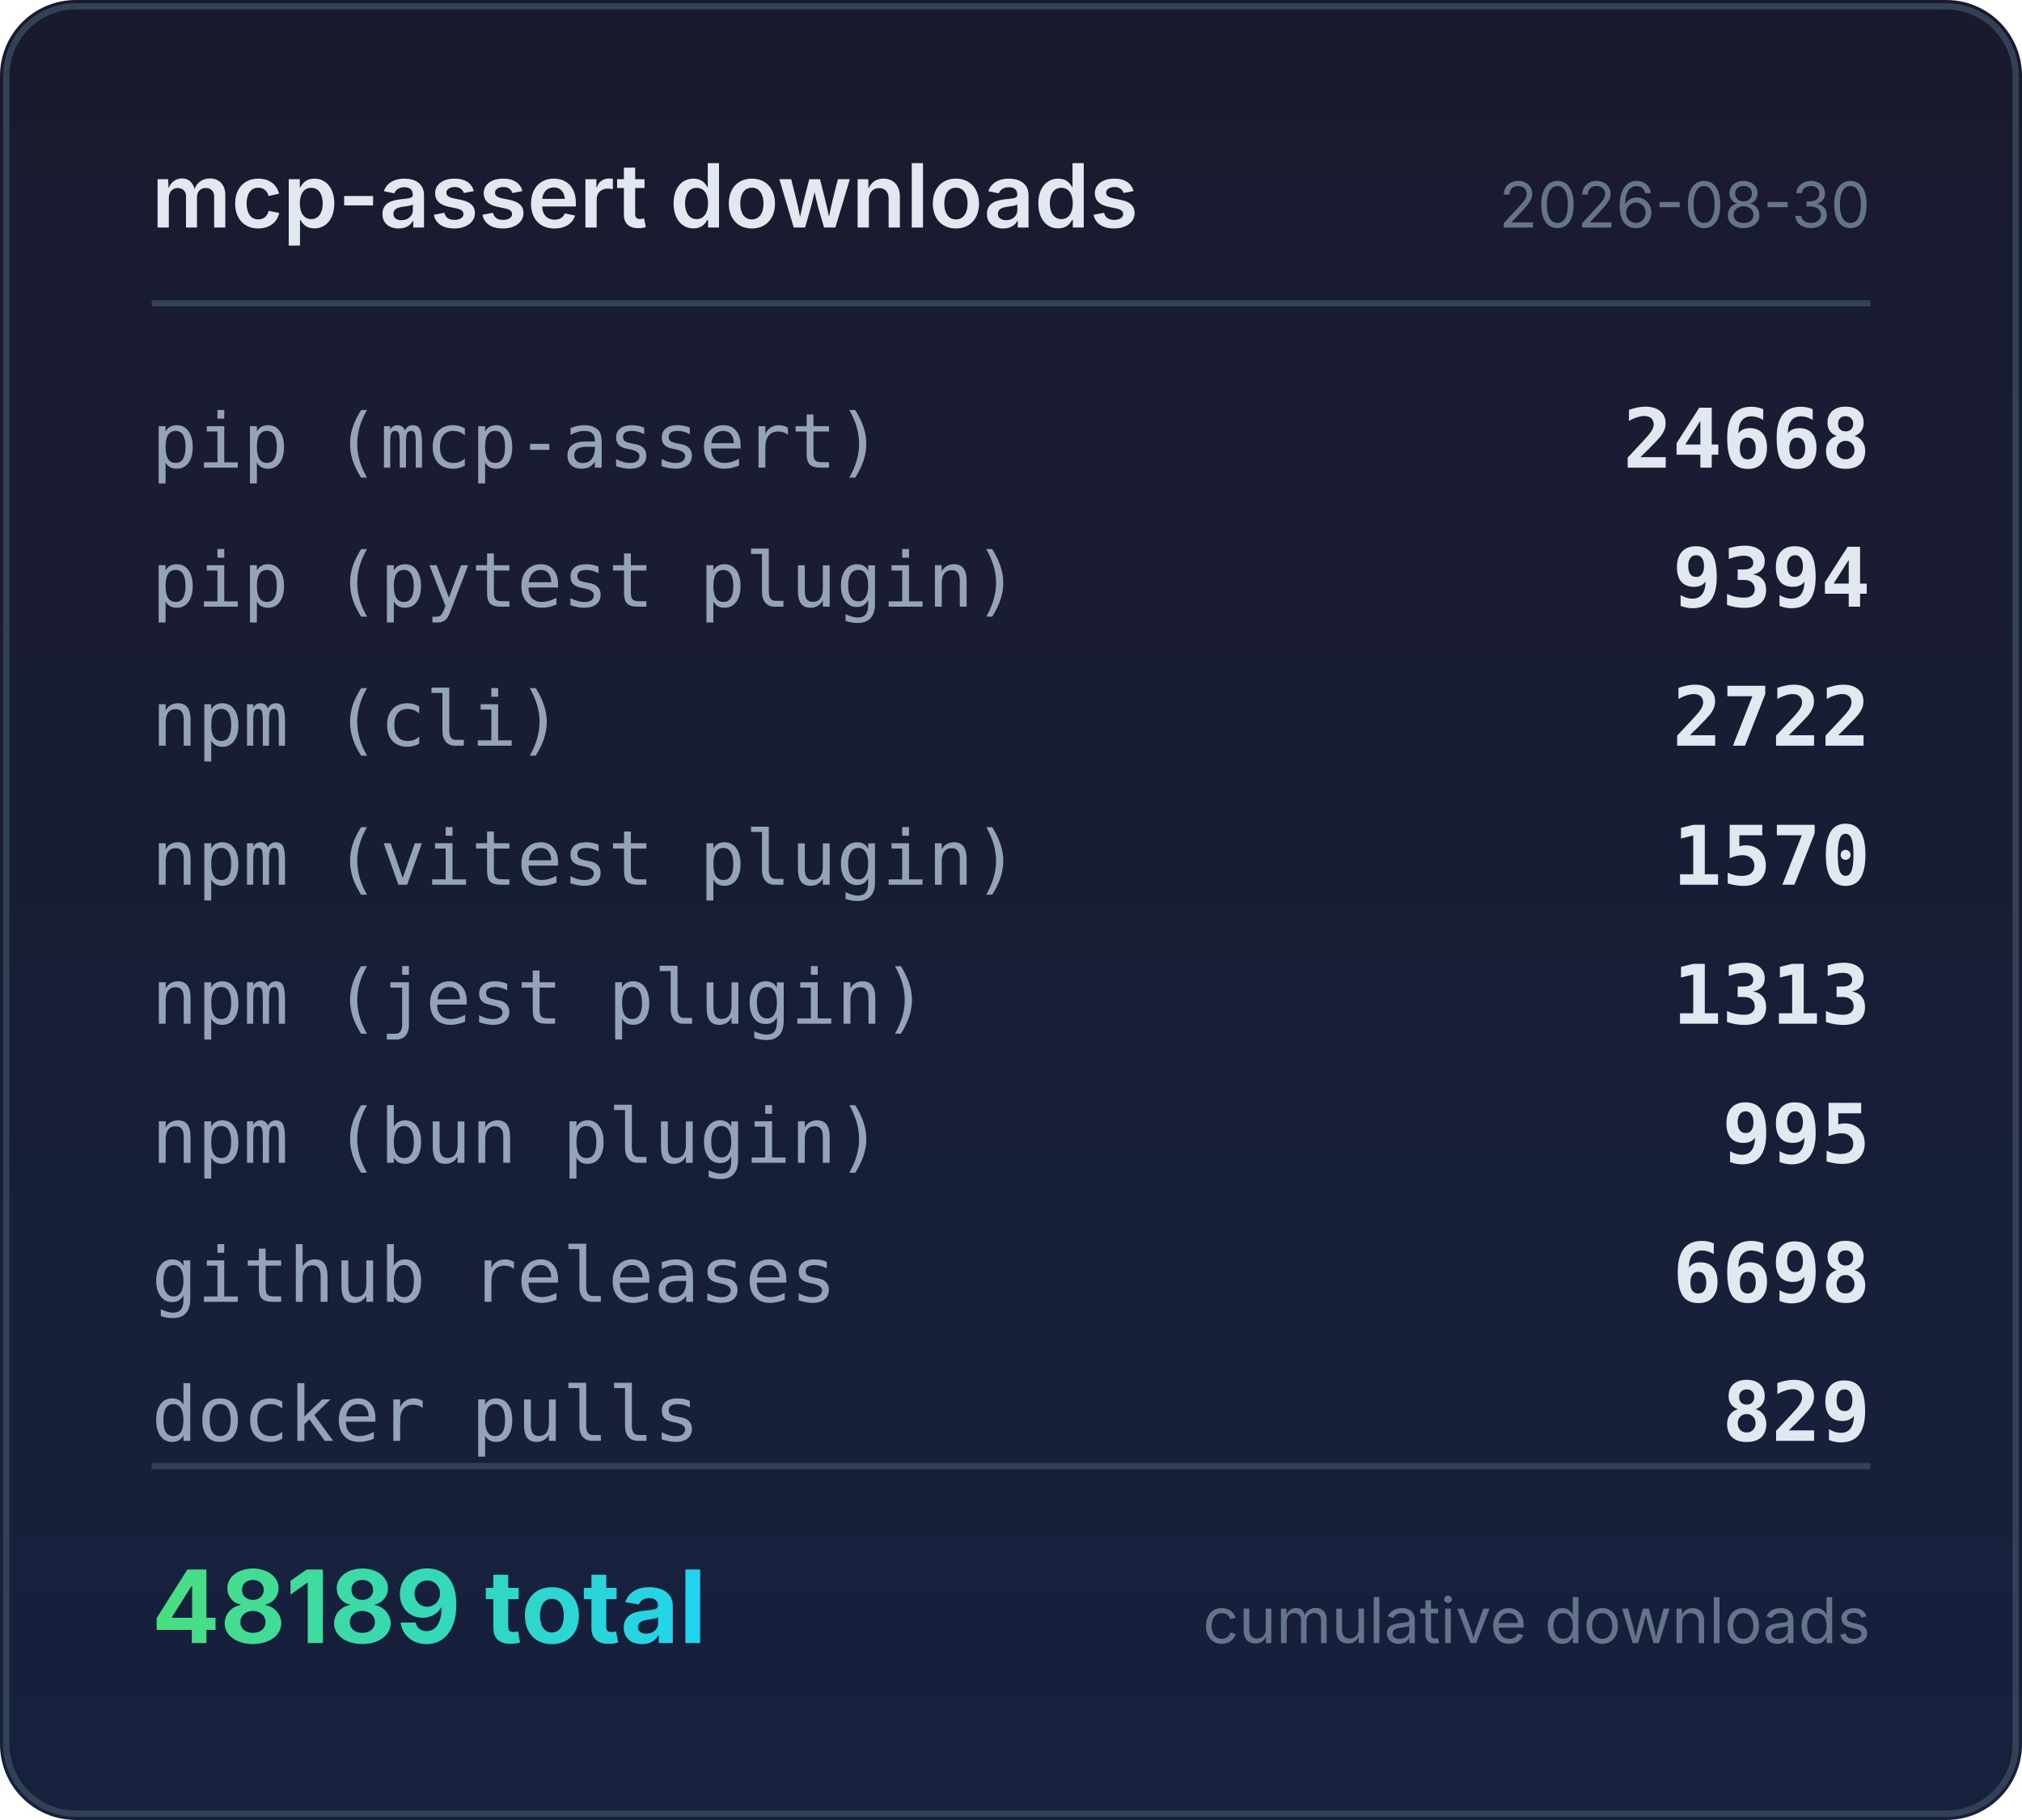
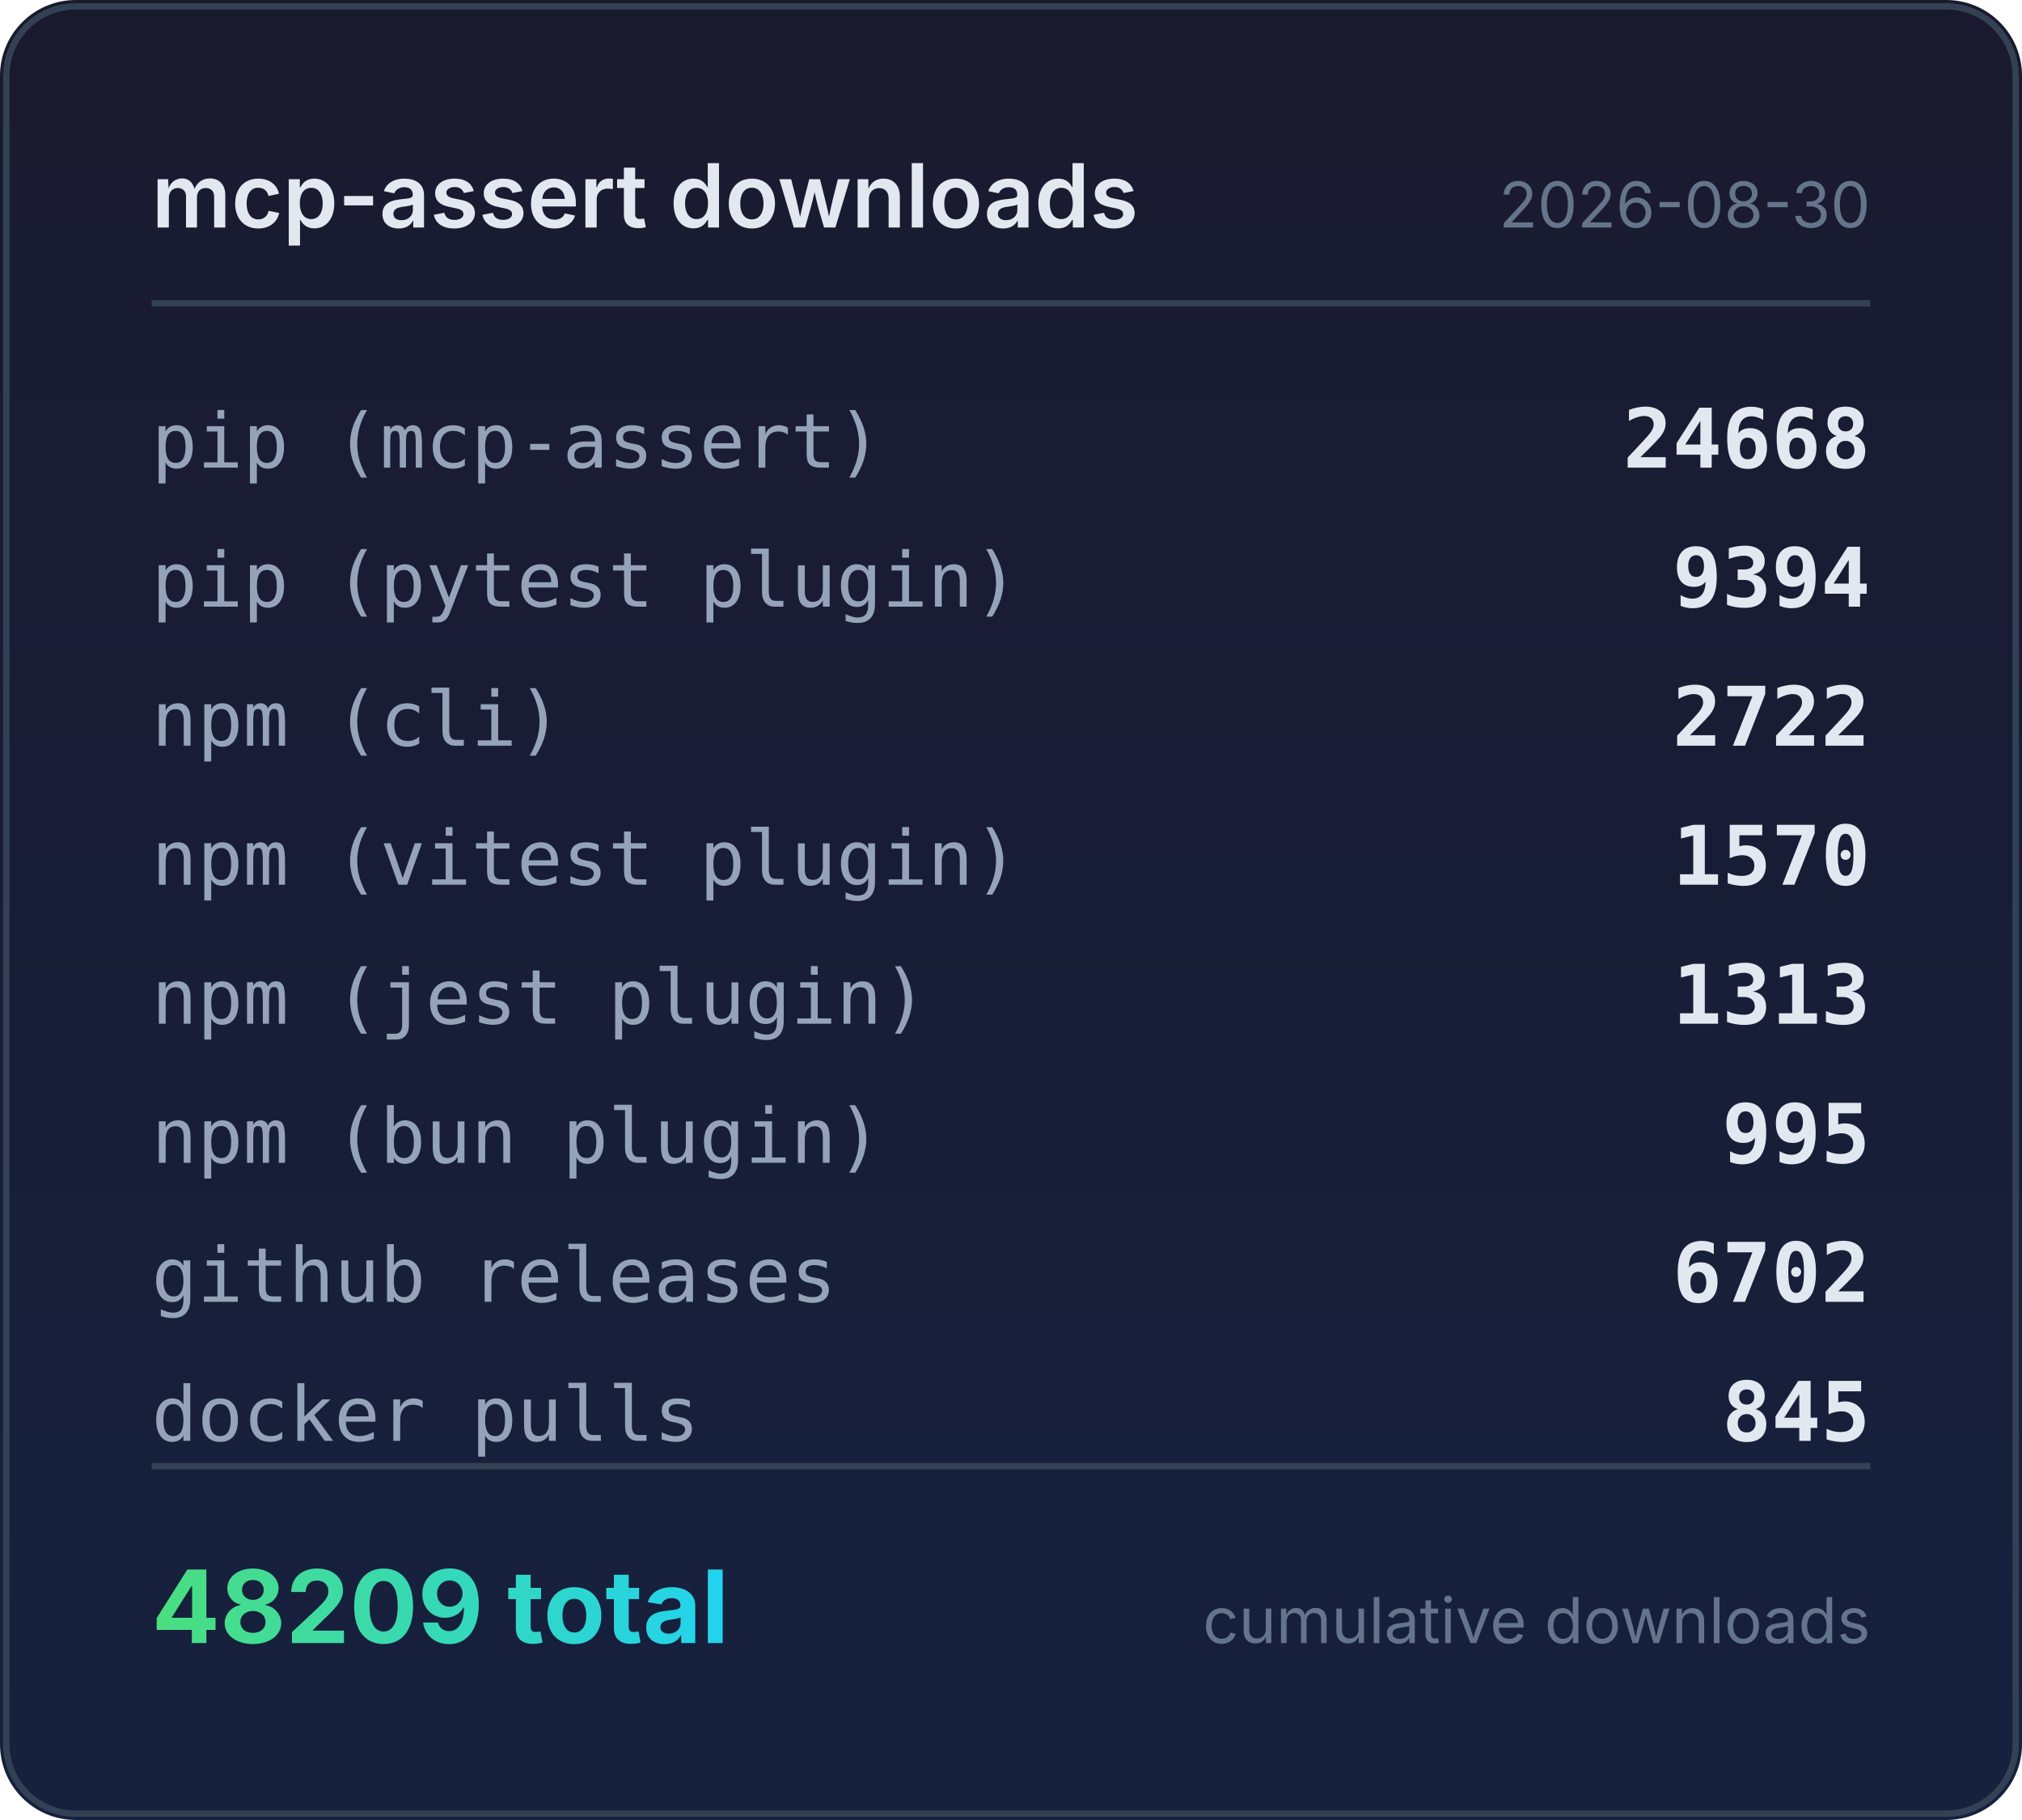
<svg xmlns="http://www.w3.org/2000/svg" width="320" height="288" viewBox="0 0 320 288">
  <defs>
    <linearGradient id="bg" x1="0" y1="0" x2="0" y2="1">
      <stop offset="0%" stop-color="#1a1a2e" />
      <stop offset="100%" stop-color="#16213e" />
    </linearGradient>
    <linearGradient id="accent" x1="0" y1="0" x2="1" y2="0">
      <stop offset="0%" stop-color="#4ade80" />
      <stop offset="100%" stop-color="#22d3ee" />
    </linearGradient>
  </defs>
  <rect width="320" height="288" rx="12" fill="url(#bg)" />
  <rect x="1" y="1" width="318" height="286" rx="11" fill="none" stroke="#334155" stroke-width="1" />
  <text x="24" y="36" fill="#e2e8f0" font-family="system-ui,-apple-system,sans-serif" font-size="14" font-weight="600">mcp-assert downloads</text>
  <text x="296" y="36" fill="#64748b" font-family="system-ui,-apple-system,sans-serif" font-size="10" text-anchor="end">2026-08-30</text>
  <line x1="24" y1="48" x2="296" y2="48" stroke="#334155" stroke-width="1" />
  <text x="24" y="74" fill="#94a3b8" font-family="ui-monospace,monospace" font-size="12">pip (mcp-assert)</text>
  <text x="296" y="74" fill="#e2e8f0" font-family="ui-monospace,monospace" font-size="13" font-weight="600" text-anchor="end">24668</text>
  <text x="24" y="96" fill="#94a3b8" font-family="ui-monospace,monospace" font-size="12">pip (pytest plugin)</text>
  <text x="296" y="96" fill="#e2e8f0" font-family="ui-monospace,monospace" font-size="13" font-weight="600" text-anchor="end">9394</text>
  <text x="24" y="118" fill="#94a3b8" font-family="ui-monospace,monospace" font-size="12">npm (cli)</text>
  <text x="296" y="118" fill="#e2e8f0" font-family="ui-monospace,monospace" font-size="13" font-weight="600" text-anchor="end">2722</text>
  <text x="24" y="140" fill="#94a3b8" font-family="ui-monospace,monospace" font-size="12">npm (vitest plugin)</text>
  <text x="296" y="140" fill="#e2e8f0" font-family="ui-monospace,monospace" font-size="13" font-weight="600" text-anchor="end">1570</text>
  <text x="24" y="162" fill="#94a3b8" font-family="ui-monospace,monospace" font-size="12">npm (jest plugin)</text>
  <text x="296" y="162" fill="#e2e8f0" font-family="ui-monospace,monospace" font-size="13" font-weight="600" text-anchor="end">1313</text>
  <text x="24" y="184" fill="#94a3b8" font-family="ui-monospace,monospace" font-size="12">npm (bun plugin)</text>
  <text x="296" y="184" fill="#e2e8f0" font-family="ui-monospace,monospace" font-size="13" font-weight="600" text-anchor="end">995</text>
  <text x="24" y="206" fill="#94a3b8" font-family="ui-monospace,monospace" font-size="12">github releases</text>
-   <text x="296" y="206" fill="#e2e8f0" font-family="ui-monospace,monospace" font-size="13" font-weight="600" text-anchor="end">6698</text>
+   <text x="296" y="206" fill="#e2e8f0" font-family="ui-monospace,monospace" font-size="13" font-weight="600" text-anchor="end">6702</text>
  <text x="24" y="228" fill="#94a3b8" font-family="ui-monospace,monospace" font-size="12">docker pulls</text>
-   <text x="296" y="228" fill="#e2e8f0" font-family="ui-monospace,monospace" font-size="13" font-weight="600" text-anchor="end">829</text>
+   <text x="296" y="228" fill="#e2e8f0" font-family="ui-monospace,monospace" font-size="13" font-weight="600" text-anchor="end">845</text>
  <line x1="24" y1="232" x2="296" y2="232" stroke="#334155" stroke-width="1" />
-   <text x="24" y="260" fill="url(#accent)" font-family="system-ui,-apple-system,sans-serif" font-size="16" font-weight="700">48189 total</text>
+   <text x="24" y="260" fill="url(#accent)" font-family="system-ui,-apple-system,sans-serif" font-size="16" font-weight="700">48209 total</text>
  <text x="296" y="260" fill="#64748b" font-family="system-ui,-apple-system,sans-serif" font-size="10" text-anchor="end">cumulative downloads</text>
</svg>
